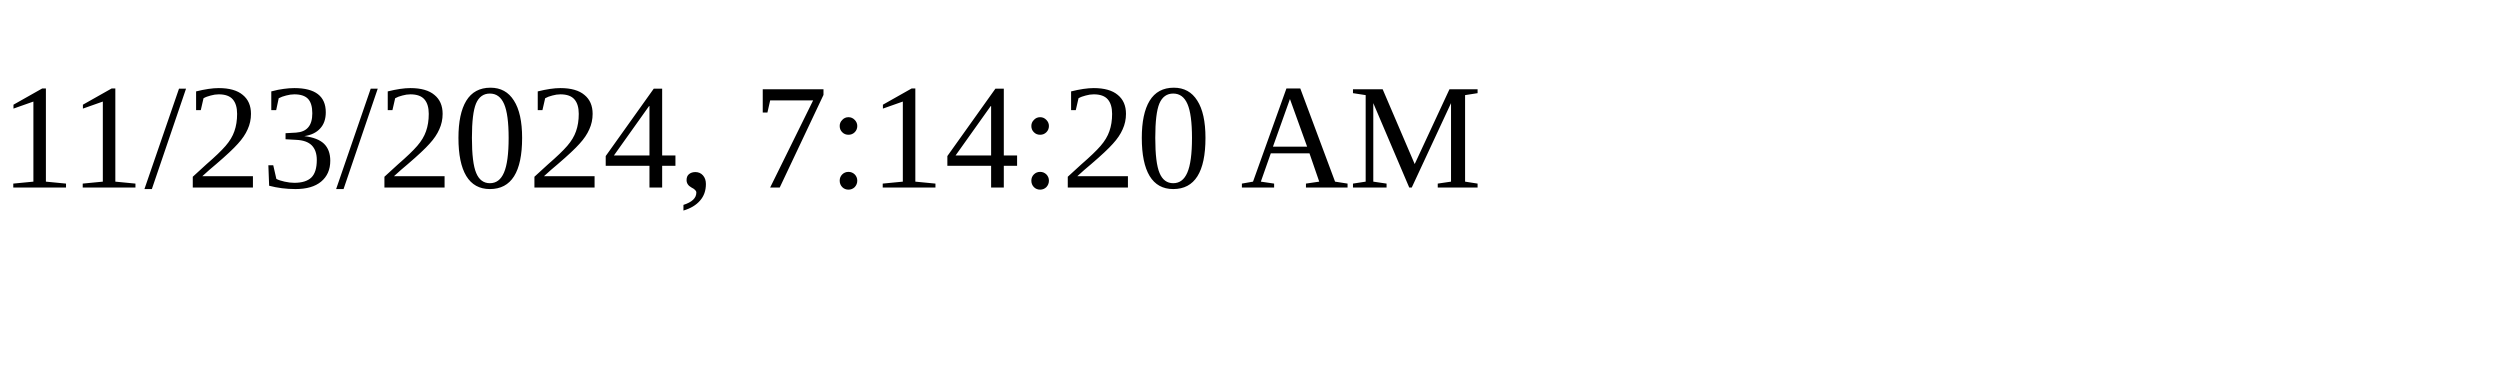
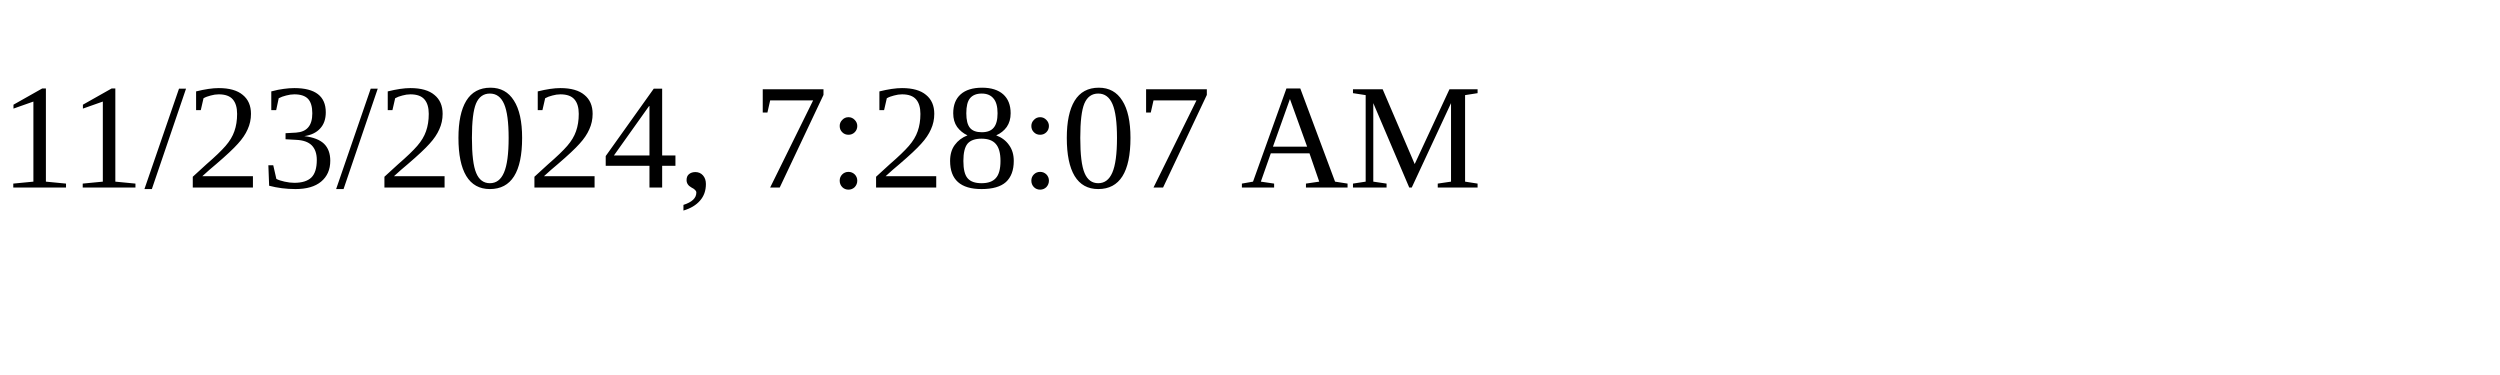
<svg xmlns="http://www.w3.org/2000/svg" height="30" width="200">
-   <text x="0" y="15">11/23/2024, 7:14:20 AM</text>
+   <text x="0" y="15">11/23/2024, 7:28:07 AM</text>
</svg>
